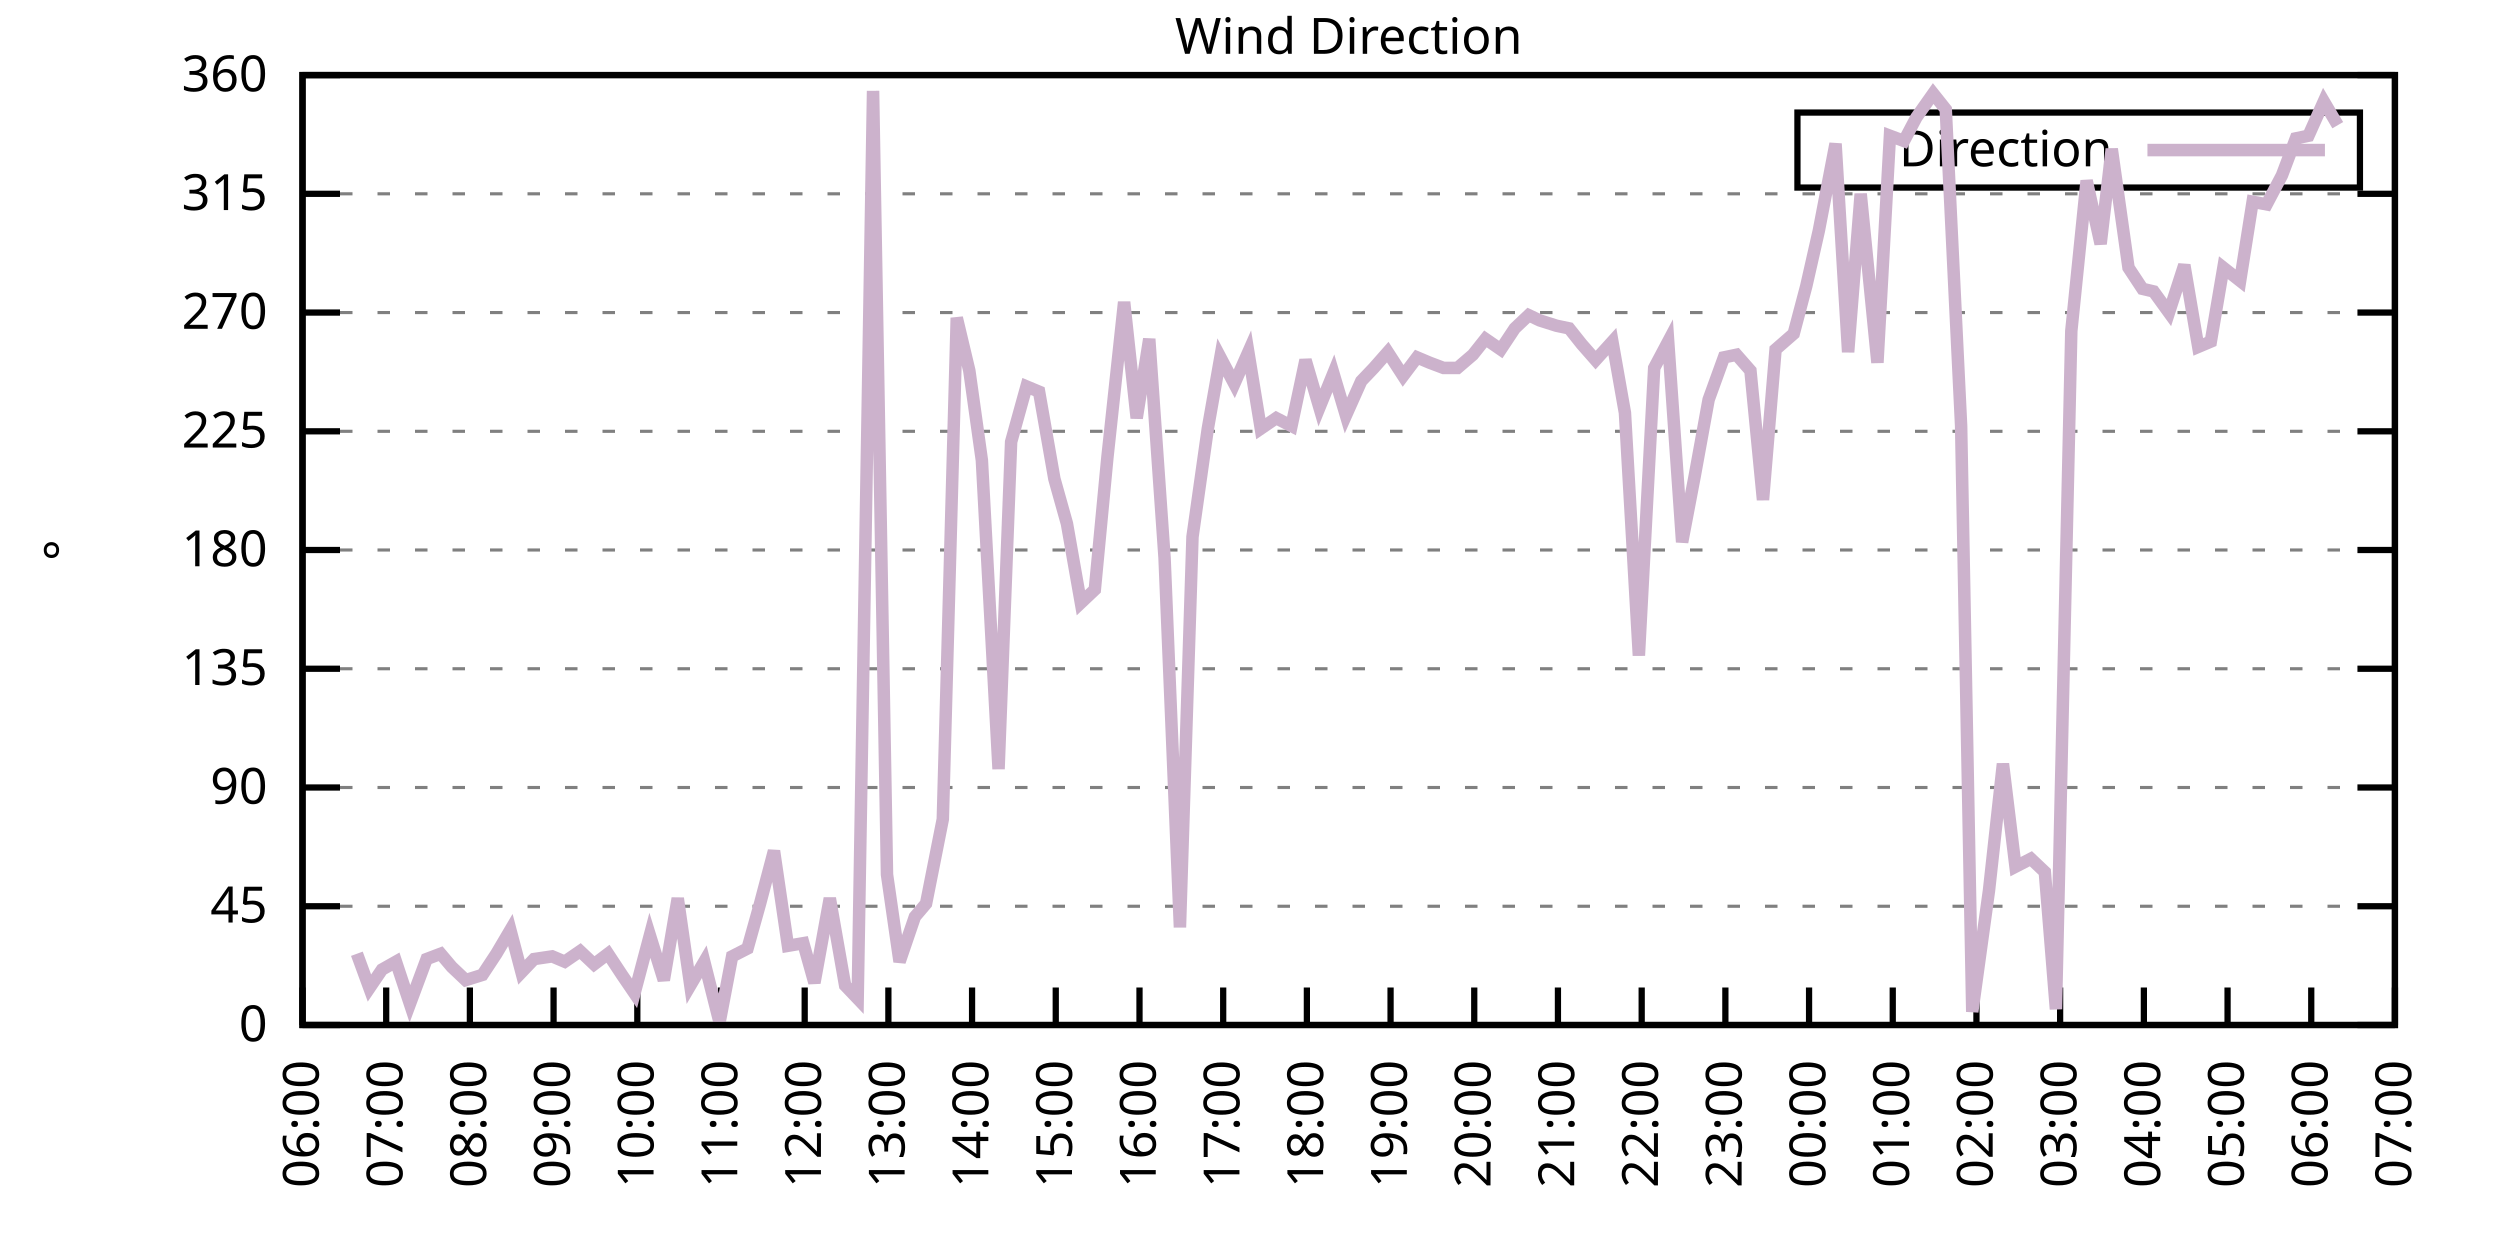
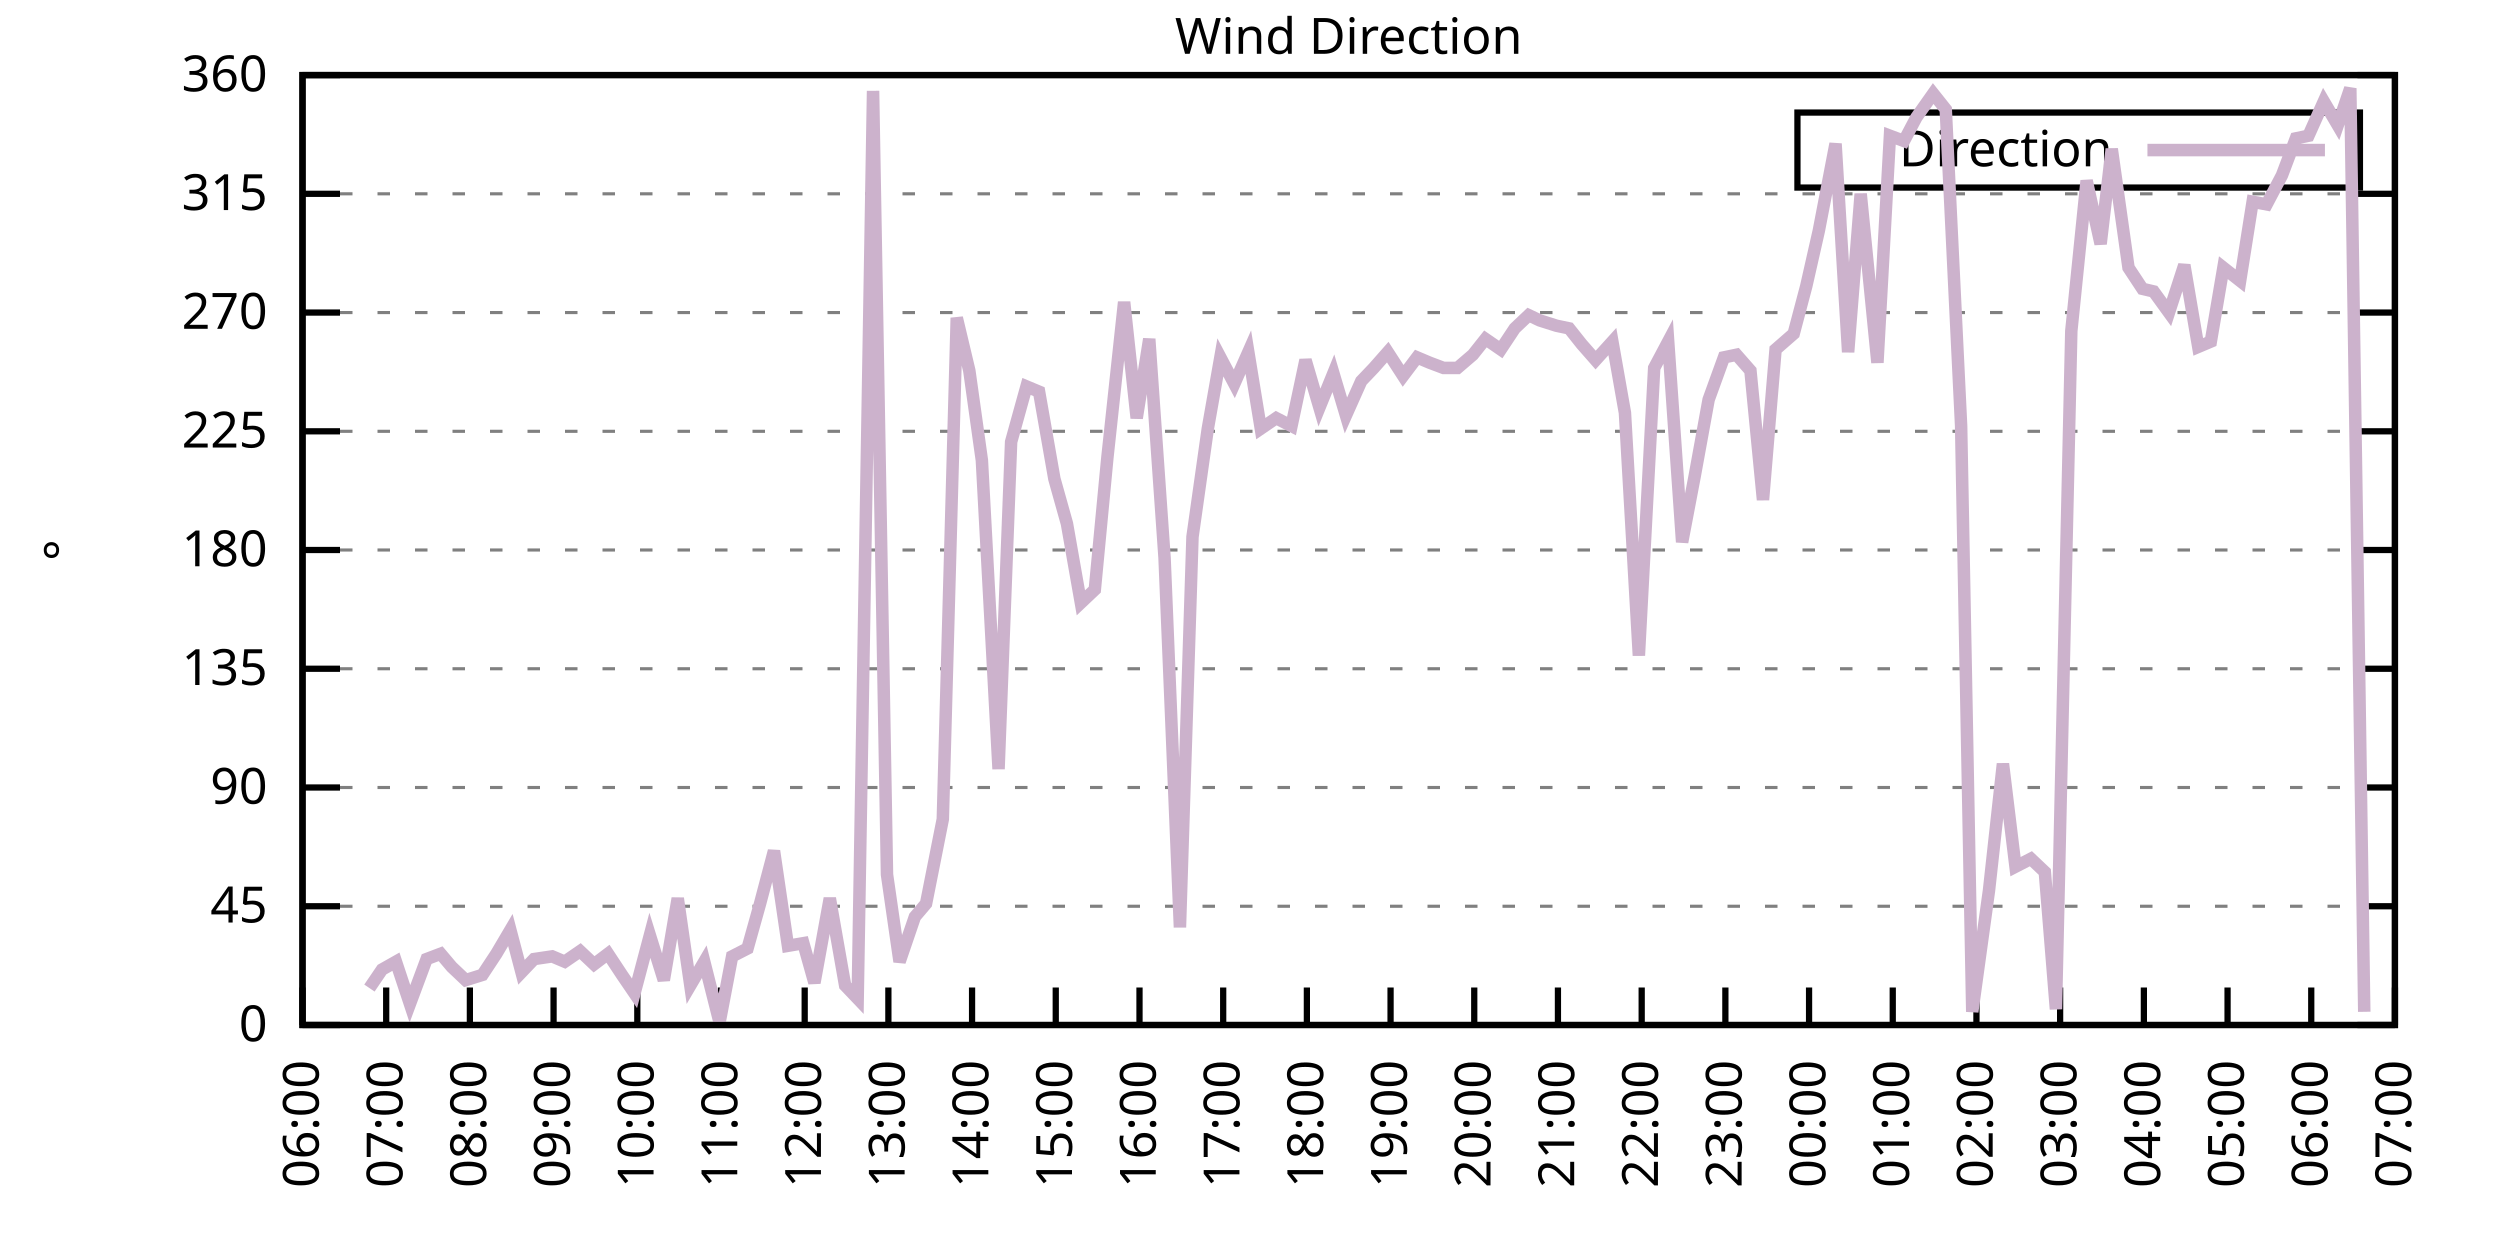
<svg xmlns="http://www.w3.org/2000/svg" xmlns:xlink="http://www.w3.org/1999/xlink" width="400" height="200" viewBox="0 0 400 200">
  <g id="gnuplot_canvas">
    <rect x="0" y="0" width="400" height="200" fill="none" />
    <defs>
      <circle id="gpDot" r="0.5" stroke-width="0.5" stroke="currentColor" />
      <path id="gpPt0" stroke-width="0.333" stroke="currentColor" d="M-1,0 h2 M0,-1 v2" />
      <path id="gpPt1" stroke-width="0.333" stroke="currentColor" d="M-1,-1 L1,1 M1,-1 L-1,1" />
      <path id="gpPt2" stroke-width="0.333" stroke="currentColor" d="M-1,0 L1,0 M0,-1 L0,1 M-1,-1 L1,1 M-1,1 L1,-1" />
      <rect id="gpPt3" stroke-width="0.333" stroke="currentColor" x="-1" y="-1" width="2" height="2" />
      <rect id="gpPt4" stroke-width="0.333" stroke="currentColor" fill="currentColor" x="-1" y="-1" width="2" height="2" />
      <circle id="gpPt5" stroke-width="0.333" stroke="currentColor" cx="0" cy="0" r="1" />
      <use xlink:href="#gpPt5" id="gpPt6" fill="currentColor" stroke="none" />
      <path id="gpPt7" stroke-width="0.333" stroke="currentColor" d="M0,-1.33 L-1.33,0.67 L1.33,0.67 z" />
      <use xlink:href="#gpPt7" id="gpPt8" fill="currentColor" stroke="none" />
      <use xlink:href="#gpPt7" id="gpPt9" stroke="currentColor" transform="rotate(180)" />
      <use xlink:href="#gpPt9" id="gpPt10" fill="currentColor" stroke="none" />
      <use xlink:href="#gpPt3" id="gpPt11" stroke="currentColor" transform="rotate(45)" />
      <use xlink:href="#gpPt11" id="gpPt12" fill="currentColor" stroke="none" />
      <path id="gpPt13" stroke-width="0.333" stroke="currentColor" d="M0,1.330 L1.265,0.411 L0.782,-1.067 L-0.782,-1.076 L-1.265,0.411 z" />
      <use xlink:href="#gpPt13" id="gpPt14" fill="currentColor" stroke="none" />
      <filter id="textbox" filterUnits="objectBoundingBox" x="0" y="0" height="1" width="1">
        <feFlood flood-color="white" flood-opacity="1" result="bgnd" />
        <feComposite in="SourceGraphic" in2="bgnd" operator="atop" />
      </filter>
      <filter id="greybox" filterUnits="objectBoundingBox" x="0" y="0" height="1" width="1">
        <feFlood flood-color="lightgrey" flood-opacity="1" result="grey" />
        <feComposite in="SourceGraphic" in2="grey" operator="atop" />
      </filter>
    </defs>
    <g fill="none" color="white" stroke="currentColor" stroke-width="1.00" stroke-linecap="butt" stroke-linejoin="miter">
</g>
    <g fill="none" color="black" stroke="currentColor" stroke-width="1.00" stroke-linecap="butt" stroke-linejoin="miter">
      <g stroke="none" shape-rendering="crispEdges">
        <polygon fill="rgb(255, 255, 255)" points="48.40,164.00 383.18,164.00 383.18,12.02 48.40,12.02 " />
      </g>
    </g>
    <g fill="none" color="black" stroke="currentColor" stroke-width="1.00" stroke-linecap="butt" stroke-linejoin="miter">
</g>
    <g fill="none" color="black" stroke="black" stroke-width="0.50" stroke-linecap="butt" stroke-linejoin="miter">
</g>
    <g fill="none" color="gray" stroke="currentColor" stroke-width="0.50" stroke-linecap="butt" stroke-linejoin="miter">
      <path stroke="gray" stroke-dasharray="2,4" class="gridline" d="M48.40,164.00 L383.19,164.00  " />
    </g>
    <g fill="none" color="gray" stroke="gray" stroke-width="1.00" stroke-linecap="butt" stroke-linejoin="miter">
</g>
    <g fill="none" color="black" stroke="currentColor" stroke-width="1.00" stroke-linecap="butt" stroke-linejoin="miter">
      <path stroke="black" d="M48.40,164.00 L54.40,164.00 M383.19,164.00 L377.19,164.00  " />
      <g transform="translate(42.80,166.60)" stroke="none" fill="black" font-family="Sans" font-size="8.00" text-anchor="end">
        <text>
          <tspan font-family="Sans"> 0</tspan>
        </text>
      </g>
    </g>
    <g fill="none" color="black" stroke="currentColor" stroke-width="1.00" stroke-linecap="butt" stroke-linejoin="miter">
</g>
    <g fill="none" color="black" stroke="black" stroke-width="0.50" stroke-linecap="butt" stroke-linejoin="miter">
</g>
    <g fill="none" color="gray" stroke="currentColor" stroke-width="0.50" stroke-linecap="butt" stroke-linejoin="miter">
      <path stroke="gray" stroke-dasharray="2,4" class="gridline" d="M48.40,145.00 L383.19,145.00  " />
    </g>
    <g fill="none" color="gray" stroke="gray" stroke-width="1.00" stroke-linecap="butt" stroke-linejoin="miter">
</g>
    <g fill="none" color="black" stroke="currentColor" stroke-width="1.00" stroke-linecap="butt" stroke-linejoin="miter">
      <path stroke="black" d="M48.40,145.00 L54.40,145.00 M383.19,145.00 L377.19,145.00  " />
      <g transform="translate(42.80,147.60)" stroke="none" fill="black" font-family="Sans" font-size="8.00" text-anchor="end">
        <text>
          <tspan font-family="Sans"> 45</tspan>
        </text>
      </g>
    </g>
    <g fill="none" color="black" stroke="currentColor" stroke-width="1.00" stroke-linecap="butt" stroke-linejoin="miter">
</g>
    <g fill="none" color="black" stroke="black" stroke-width="0.50" stroke-linecap="butt" stroke-linejoin="miter">
</g>
    <g fill="none" color="gray" stroke="currentColor" stroke-width="0.50" stroke-linecap="butt" stroke-linejoin="miter">
      <path stroke="gray" stroke-dasharray="2,4" class="gridline" d="M48.40,126.00 L383.19,126.00  " />
    </g>
    <g fill="none" color="gray" stroke="gray" stroke-width="1.00" stroke-linecap="butt" stroke-linejoin="miter">
</g>
    <g fill="none" color="black" stroke="currentColor" stroke-width="1.00" stroke-linecap="butt" stroke-linejoin="miter">
      <path stroke="black" d="M48.40,126.00 L54.40,126.00 M383.19,126.00 L377.19,126.00  " />
      <g transform="translate(42.80,128.60)" stroke="none" fill="black" font-family="Sans" font-size="8.00" text-anchor="end">
        <text>
          <tspan font-family="Sans"> 90</tspan>
        </text>
      </g>
    </g>
    <g fill="none" color="black" stroke="currentColor" stroke-width="1.00" stroke-linecap="butt" stroke-linejoin="miter">
</g>
    <g fill="none" color="black" stroke="black" stroke-width="0.50" stroke-linecap="butt" stroke-linejoin="miter">
</g>
    <g fill="none" color="gray" stroke="currentColor" stroke-width="0.50" stroke-linecap="butt" stroke-linejoin="miter">
      <path stroke="gray" stroke-dasharray="2,4" class="gridline" d="M48.40,107.00 L383.19,107.00  " />
    </g>
    <g fill="none" color="gray" stroke="gray" stroke-width="1.00" stroke-linecap="butt" stroke-linejoin="miter">
</g>
    <g fill="none" color="black" stroke="currentColor" stroke-width="1.00" stroke-linecap="butt" stroke-linejoin="miter">
      <path stroke="black" d="M48.40,107.00 L54.40,107.00 M383.19,107.00 L377.19,107.00  " />
      <g transform="translate(42.80,109.60)" stroke="none" fill="black" font-family="Sans" font-size="8.00" text-anchor="end">
        <text>
          <tspan font-family="Sans"> 135</tspan>
        </text>
      </g>
    </g>
    <g fill="none" color="black" stroke="currentColor" stroke-width="1.00" stroke-linecap="butt" stroke-linejoin="miter">
</g>
    <g fill="none" color="black" stroke="black" stroke-width="0.50" stroke-linecap="butt" stroke-linejoin="miter">
</g>
    <g fill="none" color="gray" stroke="currentColor" stroke-width="0.50" stroke-linecap="butt" stroke-linejoin="miter">
      <path stroke="gray" stroke-dasharray="2,4" class="gridline" d="M48.40,88.00 L383.19,88.00  " />
    </g>
    <g fill="none" color="gray" stroke="gray" stroke-width="1.00" stroke-linecap="butt" stroke-linejoin="miter">
</g>
    <g fill="none" color="black" stroke="currentColor" stroke-width="1.00" stroke-linecap="butt" stroke-linejoin="miter">
      <path stroke="black" d="M48.40,88.00 L54.40,88.00 M383.19,88.00 L377.19,88.00  " />
      <g transform="translate(42.80,90.60)" stroke="none" fill="black" font-family="Sans" font-size="8.00" text-anchor="end">
        <text>
          <tspan font-family="Sans"> 180</tspan>
        </text>
      </g>
    </g>
    <g fill="none" color="black" stroke="currentColor" stroke-width="1.00" stroke-linecap="butt" stroke-linejoin="miter">
</g>
    <g fill="none" color="black" stroke="black" stroke-width="0.50" stroke-linecap="butt" stroke-linejoin="miter">
</g>
    <g fill="none" color="gray" stroke="currentColor" stroke-width="0.50" stroke-linecap="butt" stroke-linejoin="miter">
      <path stroke="gray" stroke-dasharray="2,4" class="gridline" d="M48.40,69.01 L383.19,69.01  " />
    </g>
    <g fill="none" color="gray" stroke="gray" stroke-width="1.00" stroke-linecap="butt" stroke-linejoin="miter">
</g>
    <g fill="none" color="black" stroke="currentColor" stroke-width="1.00" stroke-linecap="butt" stroke-linejoin="miter">
      <path stroke="black" d="M48.40,69.01 L54.40,69.01 M383.19,69.01 L377.19,69.01  " />
      <g transform="translate(42.80,71.61)" stroke="none" fill="black" font-family="Sans" font-size="8.00" text-anchor="end">
        <text>
          <tspan font-family="Sans"> 225</tspan>
        </text>
      </g>
    </g>
    <g fill="none" color="black" stroke="currentColor" stroke-width="1.00" stroke-linecap="butt" stroke-linejoin="miter">
</g>
    <g fill="none" color="black" stroke="black" stroke-width="0.50" stroke-linecap="butt" stroke-linejoin="miter">
</g>
    <g fill="none" color="gray" stroke="currentColor" stroke-width="0.50" stroke-linecap="butt" stroke-linejoin="miter">
      <path stroke="gray" stroke-dasharray="2,4" class="gridline" d="M48.40,50.01 L383.19,50.01  " />
    </g>
    <g fill="none" color="gray" stroke="gray" stroke-width="1.00" stroke-linecap="butt" stroke-linejoin="miter">
</g>
    <g fill="none" color="black" stroke="currentColor" stroke-width="1.00" stroke-linecap="butt" stroke-linejoin="miter">
      <path stroke="black" d="M48.40,50.01 L54.40,50.01 M383.19,50.01 L377.19,50.01  " />
      <g transform="translate(42.80,52.61)" stroke="none" fill="black" font-family="Sans" font-size="8.00" text-anchor="end">
        <text>
          <tspan font-family="Sans"> 270</tspan>
        </text>
      </g>
    </g>
    <g fill="none" color="black" stroke="currentColor" stroke-width="1.00" stroke-linecap="butt" stroke-linejoin="miter">
</g>
    <g fill="none" color="black" stroke="black" stroke-width="0.50" stroke-linecap="butt" stroke-linejoin="miter">
</g>
    <g fill="none" color="gray" stroke="currentColor" stroke-width="0.50" stroke-linecap="butt" stroke-linejoin="miter">
      <path stroke="gray" stroke-dasharray="2,4" class="gridline" d="M48.40,31.01 L383.19,31.01  " />
    </g>
    <g fill="none" color="gray" stroke="gray" stroke-width="1.00" stroke-linecap="butt" stroke-linejoin="miter">
</g>
    <g fill="none" color="black" stroke="currentColor" stroke-width="1.00" stroke-linecap="butt" stroke-linejoin="miter">
      <path stroke="black" d="M48.40,31.01 L54.40,31.01 M383.19,31.01 L377.19,31.01  " />
      <g transform="translate(42.80,33.61)" stroke="none" fill="black" font-family="Sans" font-size="8.00" text-anchor="end">
        <text>
          <tspan font-family="Sans"> 315</tspan>
        </text>
      </g>
    </g>
    <g fill="none" color="black" stroke="currentColor" stroke-width="1.00" stroke-linecap="butt" stroke-linejoin="miter">
</g>
    <g fill="none" color="black" stroke="black" stroke-width="0.50" stroke-linecap="butt" stroke-linejoin="miter">
</g>
    <g fill="none" color="gray" stroke="currentColor" stroke-width="0.50" stroke-linecap="butt" stroke-linejoin="miter">
      <path stroke="gray" stroke-dasharray="2,4" class="gridline" d="M48.40,12.01 L383.19,12.01  " />
    </g>
    <g fill="none" color="gray" stroke="gray" stroke-width="1.00" stroke-linecap="butt" stroke-linejoin="miter">
</g>
    <g fill="none" color="black" stroke="currentColor" stroke-width="1.00" stroke-linecap="butt" stroke-linejoin="miter">
      <path stroke="black" d="M48.40,12.01 L54.40,12.01 M383.19,12.01 L377.19,12.01  " />
      <g transform="translate(42.80,14.61)" stroke="none" fill="black" font-family="Sans" font-size="8.00" text-anchor="end">
        <text>
          <tspan font-family="Sans"> 360</tspan>
        </text>
      </g>
    </g>
    <g fill="none" color="black" stroke="currentColor" stroke-width="1.00" stroke-linecap="butt" stroke-linejoin="miter">
      <path stroke="black" d="M48.40,164.00 L48.40,158.00  " />
      <g transform="translate(51.00,169.60) rotate(270.00)" stroke="none" fill="black" font-family="Sans" font-size="8.00" text-anchor="end">
        <text>
          <tspan font-family="Sans">06:00</tspan>
        </text>
      </g>
    </g>
    <g fill="none" color="black" stroke="currentColor" stroke-width="1.00" stroke-linecap="butt" stroke-linejoin="miter">
      <path stroke="black" d="M61.79,164.00 L61.79,158.00  " />
      <g transform="translate(64.39,169.60) rotate(270.00)" stroke="none" fill="black" font-family="Sans" font-size="8.00" text-anchor="end">
        <text>
          <tspan font-family="Sans">07:00</tspan>
        </text>
      </g>
    </g>
    <g fill="none" color="black" stroke="currentColor" stroke-width="1.00" stroke-linecap="butt" stroke-linejoin="miter">
      <path stroke="black" d="M75.18,164.00 L75.18,158.00  " />
      <g transform="translate(77.78,169.60) rotate(270.00)" stroke="none" fill="black" font-family="Sans" font-size="8.00" text-anchor="end">
        <text>
          <tspan font-family="Sans">08:00</tspan>
        </text>
      </g>
    </g>
    <g fill="none" color="black" stroke="currentColor" stroke-width="1.00" stroke-linecap="butt" stroke-linejoin="miter">
      <path stroke="black" d="M88.57,164.00 L88.57,158.00  " />
      <g transform="translate(91.17,169.60) rotate(270.00)" stroke="none" fill="black" font-family="Sans" font-size="8.00" text-anchor="end">
        <text>
          <tspan font-family="Sans">09:00</tspan>
        </text>
      </g>
    </g>
    <g fill="none" color="black" stroke="currentColor" stroke-width="1.00" stroke-linecap="butt" stroke-linejoin="miter">
      <path stroke="black" d="M101.97,164.00 L101.97,158.00  " />
      <g transform="translate(104.57,169.60) rotate(270.00)" stroke="none" fill="black" font-family="Sans" font-size="8.00" text-anchor="end">
        <text>
          <tspan font-family="Sans">10:00</tspan>
        </text>
      </g>
    </g>
    <g fill="none" color="black" stroke="currentColor" stroke-width="1.00" stroke-linecap="butt" stroke-linejoin="miter">
      <path stroke="black" d="M115.36,164.00 L115.36,158.00  " />
      <g transform="translate(117.96,169.60) rotate(270.00)" stroke="none" fill="black" font-family="Sans" font-size="8.00" text-anchor="end">
        <text>
          <tspan font-family="Sans">11:00</tspan>
        </text>
      </g>
    </g>
    <g fill="none" color="black" stroke="currentColor" stroke-width="1.00" stroke-linecap="butt" stroke-linejoin="miter">
      <path stroke="black" d="M128.75,164.00 L128.75,158.00  " />
      <g transform="translate(131.35,169.60) rotate(270.00)" stroke="none" fill="black" font-family="Sans" font-size="8.00" text-anchor="end">
        <text>
          <tspan font-family="Sans">12:00</tspan>
        </text>
      </g>
    </g>
    <g fill="none" color="black" stroke="currentColor" stroke-width="1.00" stroke-linecap="butt" stroke-linejoin="miter">
      <path stroke="black" d="M142.14,164.00 L142.14,158.00  " />
      <g transform="translate(144.74,169.60) rotate(270.00)" stroke="none" fill="black" font-family="Sans" font-size="8.00" text-anchor="end">
        <text>
          <tspan font-family="Sans">13:00</tspan>
        </text>
      </g>
    </g>
    <g fill="none" color="black" stroke="currentColor" stroke-width="1.00" stroke-linecap="butt" stroke-linejoin="miter">
      <path stroke="black" d="M155.53,164.00 L155.53,158.00  " />
      <g transform="translate(158.13,169.60) rotate(270.00)" stroke="none" fill="black" font-family="Sans" font-size="8.00" text-anchor="end">
        <text>
          <tspan font-family="Sans">14:00</tspan>
        </text>
      </g>
    </g>
    <g fill="none" color="black" stroke="currentColor" stroke-width="1.00" stroke-linecap="butt" stroke-linejoin="miter">
      <path stroke="black" d="M168.92,164.00 L168.92,158.00  " />
      <g transform="translate(171.52,169.60) rotate(270.00)" stroke="none" fill="black" font-family="Sans" font-size="8.00" text-anchor="end">
        <text>
          <tspan font-family="Sans">15:00</tspan>
        </text>
      </g>
    </g>
    <g fill="none" color="black" stroke="currentColor" stroke-width="1.00" stroke-linecap="butt" stroke-linejoin="miter">
      <path stroke="black" d="M182.32,164.00 L182.32,158.00  " />
      <g transform="translate(184.92,169.60) rotate(270.00)" stroke="none" fill="black" font-family="Sans" font-size="8.00" text-anchor="end">
        <text>
          <tspan font-family="Sans">16:00</tspan>
        </text>
      </g>
    </g>
    <g fill="none" color="black" stroke="currentColor" stroke-width="1.00" stroke-linecap="butt" stroke-linejoin="miter">
      <path stroke="black" d="M195.71,164.00 L195.71,158.00  " />
      <g transform="translate(198.31,169.60) rotate(270.00)" stroke="none" fill="black" font-family="Sans" font-size="8.00" text-anchor="end">
        <text>
          <tspan font-family="Sans">17:00</tspan>
        </text>
      </g>
    </g>
    <g fill="none" color="black" stroke="currentColor" stroke-width="1.00" stroke-linecap="butt" stroke-linejoin="miter">
      <path stroke="black" d="M209.10,164.00 L209.10,158.00  " />
      <g transform="translate(211.70,169.60) rotate(270.00)" stroke="none" fill="black" font-family="Sans" font-size="8.00" text-anchor="end">
        <text>
          <tspan font-family="Sans">18:00</tspan>
        </text>
      </g>
    </g>
    <g fill="none" color="black" stroke="currentColor" stroke-width="1.00" stroke-linecap="butt" stroke-linejoin="miter">
      <path stroke="black" d="M222.49,164.00 L222.49,158.00  " />
      <g transform="translate(225.09,169.60) rotate(270.00)" stroke="none" fill="black" font-family="Sans" font-size="8.00" text-anchor="end">
        <text>
          <tspan font-family="Sans">19:00</tspan>
        </text>
      </g>
    </g>
    <g fill="none" color="black" stroke="currentColor" stroke-width="1.00" stroke-linecap="butt" stroke-linejoin="miter">
      <path stroke="black" d="M235.88,164.00 L235.88,158.00  " />
      <g transform="translate(238.48,169.60) rotate(270.00)" stroke="none" fill="black" font-family="Sans" font-size="8.00" text-anchor="end">
        <text>
          <tspan font-family="Sans">20:00</tspan>
        </text>
      </g>
    </g>
    <g fill="none" color="black" stroke="currentColor" stroke-width="1.00" stroke-linecap="butt" stroke-linejoin="miter">
      <path stroke="black" d="M249.27,164.00 L249.27,158.00  " />
      <g transform="translate(251.87,169.60) rotate(270.00)" stroke="none" fill="black" font-family="Sans" font-size="8.00" text-anchor="end">
        <text>
          <tspan font-family="Sans">21:00</tspan>
        </text>
      </g>
    </g>
    <g fill="none" color="black" stroke="currentColor" stroke-width="1.00" stroke-linecap="butt" stroke-linejoin="miter">
      <path stroke="black" d="M262.67,164.00 L262.67,158.00  " />
      <g transform="translate(265.27,169.60) rotate(270.00)" stroke="none" fill="black" font-family="Sans" font-size="8.00" text-anchor="end">
        <text>
          <tspan font-family="Sans">22:00</tspan>
        </text>
      </g>
    </g>
    <g fill="none" color="black" stroke="currentColor" stroke-width="1.00" stroke-linecap="butt" stroke-linejoin="miter">
      <path stroke="black" d="M276.06,164.00 L276.06,158.00  " />
      <g transform="translate(278.66,169.60) rotate(270.00)" stroke="none" fill="black" font-family="Sans" font-size="8.00" text-anchor="end">
        <text>
          <tspan font-family="Sans">23:00</tspan>
        </text>
      </g>
    </g>
    <g fill="none" color="black" stroke="currentColor" stroke-width="1.00" stroke-linecap="butt" stroke-linejoin="miter">
      <path stroke="black" d="M289.45,164.00 L289.45,158.00  " />
      <g transform="translate(292.05,169.60) rotate(270.00)" stroke="none" fill="black" font-family="Sans" font-size="8.00" text-anchor="end">
        <text>
          <tspan font-family="Sans">00:00</tspan>
        </text>
      </g>
    </g>
    <g fill="none" color="black" stroke="currentColor" stroke-width="1.00" stroke-linecap="butt" stroke-linejoin="miter">
      <path stroke="black" d="M302.84,164.00 L302.84,158.00  " />
      <g transform="translate(305.44,169.60) rotate(270.00)" stroke="none" fill="black" font-family="Sans" font-size="8.00" text-anchor="end">
        <text>
          <tspan font-family="Sans">01:00</tspan>
        </text>
      </g>
    </g>
    <g fill="none" color="black" stroke="currentColor" stroke-width="1.00" stroke-linecap="butt" stroke-linejoin="miter">
      <path stroke="black" d="M316.23,164.00 L316.23,158.00  " />
      <g transform="translate(318.83,169.60) rotate(270.00)" stroke="none" fill="black" font-family="Sans" font-size="8.00" text-anchor="end">
        <text>
          <tspan font-family="Sans">02:00</tspan>
        </text>
      </g>
    </g>
    <g fill="none" color="black" stroke="currentColor" stroke-width="1.00" stroke-linecap="butt" stroke-linejoin="miter">
      <path stroke="black" d="M329.62,164.00 L329.62,158.00  " />
      <g transform="translate(332.22,169.60) rotate(270.00)" stroke="none" fill="black" font-family="Sans" font-size="8.00" text-anchor="end">
        <text>
          <tspan font-family="Sans">03:00</tspan>
        </text>
      </g>
    </g>
    <g fill="none" color="black" stroke="currentColor" stroke-width="1.00" stroke-linecap="butt" stroke-linejoin="miter">
      <path stroke="black" d="M343.02,164.00 L343.02,158.00  " />
      <g transform="translate(345.62,169.60) rotate(270.00)" stroke="none" fill="black" font-family="Sans" font-size="8.00" text-anchor="end">
        <text>
          <tspan font-family="Sans">04:00</tspan>
        </text>
      </g>
    </g>
    <g fill="none" color="black" stroke="currentColor" stroke-width="1.00" stroke-linecap="butt" stroke-linejoin="miter">
      <path stroke="black" d="M356.41,164.00 L356.41,158.00  " />
      <g transform="translate(359.01,169.60) rotate(270.00)" stroke="none" fill="black" font-family="Sans" font-size="8.00" text-anchor="end">
        <text>
          <tspan font-family="Sans">05:00</tspan>
        </text>
      </g>
    </g>
    <g fill="none" color="black" stroke="currentColor" stroke-width="1.00" stroke-linecap="butt" stroke-linejoin="miter">
      <path stroke="black" d="M369.80,164.00 L369.80,158.00  " />
      <g transform="translate(372.40,169.60) rotate(270.00)" stroke="none" fill="black" font-family="Sans" font-size="8.00" text-anchor="end">
        <text>
          <tspan font-family="Sans">06:00</tspan>
        </text>
      </g>
    </g>
    <g fill="none" color="black" stroke="currentColor" stroke-width="1.00" stroke-linecap="butt" stroke-linejoin="miter">
      <path stroke="black" d="M383.19,164.00 L383.19,158.00  " />
      <g transform="translate(385.79,169.60) rotate(270.00)" stroke="none" fill="black" font-family="Sans" font-size="8.00" text-anchor="end">
        <text>
          <tspan font-family="Sans">07:00</tspan>
        </text>
      </g>
    </g>
    <g fill="none" color="black" stroke="currentColor" stroke-width="1.00" stroke-linecap="butt" stroke-linejoin="miter">
</g>
    <g fill="none" color="black" stroke="currentColor" stroke-width="1.00" stroke-linecap="butt" stroke-linejoin="miter">
      <path stroke="black" d="M48.40,12.01 L48.40,164.00 L383.19,164.00 L383.19,12.01 L48.40,12.01 Z  " />
    </g>
    <g fill="none" color="black" stroke="currentColor" stroke-width="1.00" stroke-linecap="butt" stroke-linejoin="miter">
</g>
    <g fill="none" color="black" stroke="currentColor" stroke-width="1.00" stroke-linecap="butt" stroke-linejoin="miter">
      <path stroke="black" d="M287.59,30.01 L287.59,18.01 L377.59,18.01 L377.59,30.01 L287.59,30.01 Z  " />
    </g>
    <g id="Wind_direction_plot_1">
      <g fill="none" color="white" stroke="black" stroke-width="2.00" stroke-linecap="butt" stroke-linejoin="miter">
</g>
      <g fill="none" color="black" stroke="currentColor" stroke-width="2.00" stroke-linecap="butt" stroke-linejoin="miter">
        <g transform="translate(337.99,26.61)" stroke="none" fill="black" font-family="Sans" font-size="8.00" text-anchor="end">
          <text>
            <tspan font-family="Sans">Direction</tspan>
          </text>
        </g>
      </g>
      <g fill="none" color="black" stroke="currentColor" stroke-width="2.00" stroke-linecap="butt" stroke-linejoin="miter">
-         <path stroke="rgb(204, 178, 204)" d="M343.59,24.01 L371.99,24.01 M57.10,152.60 L59.11,158.09 L61.12,155.13 L63.35,153.87 L65.59,160.62 L68.26,153.45   L70.50,152.60 L72.28,154.71 L74.51,156.82 L77.19,155.98 L79.42,152.60 L81.66,148.80 L83.44,155.56 L85.45,153.45   L88.35,153.02 L90.36,153.87 L92.82,152.18 L95.05,154.29 L97.28,152.60 L99.51,155.98 L101.52,158.93 L103.98,149.65   L106.21,156.82 L108.44,143.73 L110.45,157.67 L112.68,153.87 L115.13,163.58 L117.14,153.02 L119.60,151.76 L121.61,144.58   L123.84,136.14 L126.07,151.33 L128.53,150.91 L130.31,157.24 L132.77,143.73 L135.22,157.67 L137.23,159.78 L139.69,14.54   L141.92,139.93 L143.93,153.87 L146.38,146.69 L148.17,144.58 L150.85,131.07 L153.08,50.85 L155.09,59.30 L157.10,73.65   L159.77,123.05 L161.78,70.70 L164.24,61.83 L166.25,62.67 L168.70,76.61 L170.71,83.78 L172.94,96.45 L175.17,94.34   L177.18,73.23 L179.86,48.32 L181.87,66.90 L183.88,54.23 L186.33,89.27 L188.79,148.38 L190.80,85.89 L193.25,68.58   L195.26,57.18 L197.49,61.41 L199.73,56.34 L201.73,68.58 L204.19,66.90 L206.64,68.16 L208.88,57.61 L211.11,65.21   L213.34,59.72 L215.35,66.47 L217.80,60.98 L219.81,58.87 L222.04,56.34 L224.50,60.14 L226.73,57.18 L228.74,58.03   L230.97,58.87 L233.20,58.87 L235.66,56.76 L237.67,54.23 L240.12,55.92 L242.36,52.54 L244.59,50.43 L246.37,51.27   L249.05,52.12 L251.06,52.54 L253.07,55.07 L255.30,57.61 L257.98,54.65 L259.99,66.05 L262.22,104.89 L264.67,58.87   L266.91,54.65 L269.14,86.74 L271.15,76.18 L273.38,63.94 L275.83,57.18 L277.84,56.76 L280.07,59.30 L282.08,79.98   L284.09,55.92 L286.99,53.39 L289.00,45.79 L291.01,36.92 L293.69,22.99 L295.70,56.34 L297.71,31.01 L300.39,58.03   L302.39,21.72 L304.63,22.56 L306.63,18.77 L309.31,14.97 L311.32,17.50 L313.78,68.16 L315.56,161.89 L318.24,142.47   L320.47,122.20 L322.48,138.67 L324.94,137.40 L327.17,139.51 L328.95,161.47 L331.41,52.96 L333.86,28.90 L336.10,39.03   L337.88,23.83 L340.56,42.83 L342.79,46.21 L344.58,46.63 L347.03,50.01 L349.49,42.41 L351.72,55.50 L353.73,54.65   L355.74,42.83 L358.42,44.94 L360.42,32.28 L362.66,32.70 L365.11,28.05 L367.34,22.14 L369.35,21.72 L371.81,16.23   L374.04,20.03  " />
+         <path stroke="rgb(204, 178, 204)" d="M343.59,24.01 L371.99,24.01 M59.11,158.09 L61.12,155.13 L63.35,153.87 L65.59,160.62 L68.26,153.45 L70.50,152.60   L72.28,154.71 L74.51,156.82 L77.19,155.98 L79.42,152.60 L81.66,148.80 L83.44,155.56 L85.45,153.45 L88.35,153.02   L90.36,153.87 L92.82,152.18 L95.05,154.29 L97.28,152.60 L99.51,155.98 L101.52,158.93 L103.98,149.65 L106.21,156.82   L108.44,143.73 L110.45,157.67 L112.68,153.87 L115.13,163.58 L117.14,153.02 L119.60,151.76 L121.61,144.58 L123.84,136.14   L126.07,151.33 L128.53,150.91 L130.31,157.24 L132.77,143.73 L135.22,157.67 L137.23,159.78 L139.69,14.54 L141.92,139.93   L143.93,153.87 L146.38,146.69 L148.17,144.58 L150.85,131.07 L153.08,50.85 L155.09,59.30 L157.10,73.65 L159.77,123.05   L161.78,70.70 L164.24,61.83 L166.25,62.67 L168.70,76.61 L170.71,83.78 L172.94,96.45 L175.17,94.34 L177.18,73.23   L179.86,48.32 L181.87,66.90 L183.88,54.23 L186.33,89.27 L188.79,148.38 L190.80,85.89 L193.25,68.58 L195.26,57.18   L197.49,61.41 L199.73,56.34 L201.73,68.58 L204.19,66.90 L206.64,68.16 L208.88,57.61 L211.11,65.21 L213.34,59.72   L215.35,66.47 L217.80,60.98 L219.81,58.87 L222.04,56.34 L224.50,60.14 L226.73,57.18 L228.74,58.03 L230.97,58.87   L233.20,58.87 L235.66,56.76 L237.67,54.23 L240.12,55.92 L242.36,52.54 L244.59,50.43 L246.37,51.27 L249.05,52.12   L251.06,52.54 L253.07,55.07 L255.30,57.61 L257.98,54.65 L259.99,66.05 L262.22,104.89 L264.67,58.87 L266.91,54.65   L269.14,86.74 L271.15,76.18 L273.38,63.94 L275.83,57.18 L277.84,56.76 L280.07,59.30 L282.08,79.98 L284.09,55.92   L286.99,53.39 L289.00,45.79 L291.01,36.92 L293.69,22.99 L295.70,56.34 L297.71,31.01 L300.39,58.03 L302.39,21.72   L304.63,22.56 L306.63,18.77 L309.31,14.97 L311.32,17.50 L313.78,68.16 L315.56,161.89 L318.24,142.47 L320.47,122.20   L322.48,138.67 L324.94,137.40 L327.17,139.51 L328.95,161.47 L331.41,52.96 L333.86,28.90 L336.10,39.03 L337.88,23.83   L340.56,42.83 L342.79,46.21 L344.58,46.63 L347.03,50.01 L349.49,42.41 L351.72,55.50 L353.73,54.65 L355.74,42.83   L358.42,44.94 L360.42,32.28 L362.66,32.70 L365.11,28.05 L367.34,22.14 L369.35,21.72 L371.81,16.23 L374.04,20.03   L376.05,14.12 L378.28,161.89  " />
      </g>
    </g>
    <g fill="none" color="black" stroke="currentColor" stroke-width="2.00" stroke-linecap="butt" stroke-linejoin="miter">
</g>
    <g fill="none" color="black" stroke="black" stroke-width="1.00" stroke-linecap="butt" stroke-linejoin="miter">
</g>
    <g fill="none" color="black" stroke="currentColor" stroke-width="1.00" stroke-linecap="butt" stroke-linejoin="miter">
      <path stroke="black" d="M48.40,12.01 L48.40,164.00 L383.19,164.00 L383.19,12.01 L48.40,12.01 Z  " />
      <g transform="translate(12.80,88.01) rotate(270.00)" stroke="none" fill="black" font-family="Sans" font-size="8.00" text-anchor="middle">
        <text>
          <tspan font-family="Sans">°</tspan>
        </text>
      </g>
    </g>
    <g fill="none" color="black" stroke="currentColor" stroke-width="1.00" stroke-linecap="butt" stroke-linejoin="miter">
</g>
    <g fill="none" color="black" stroke="currentColor" stroke-width="1.00" stroke-linecap="butt" stroke-linejoin="miter">
      <g transform="translate(215.79,8.61)" stroke="none" fill="black" font-family="Sans" font-size="8.00" text-anchor="middle">
        <text>
          <tspan font-family="Sans">Wind Direction</tspan>
        </text>
      </g>
    </g>
    <g fill="none" color="black" stroke="currentColor" stroke-width="1.00" stroke-linecap="butt" stroke-linejoin="miter">
</g>
  </g>
</svg>
